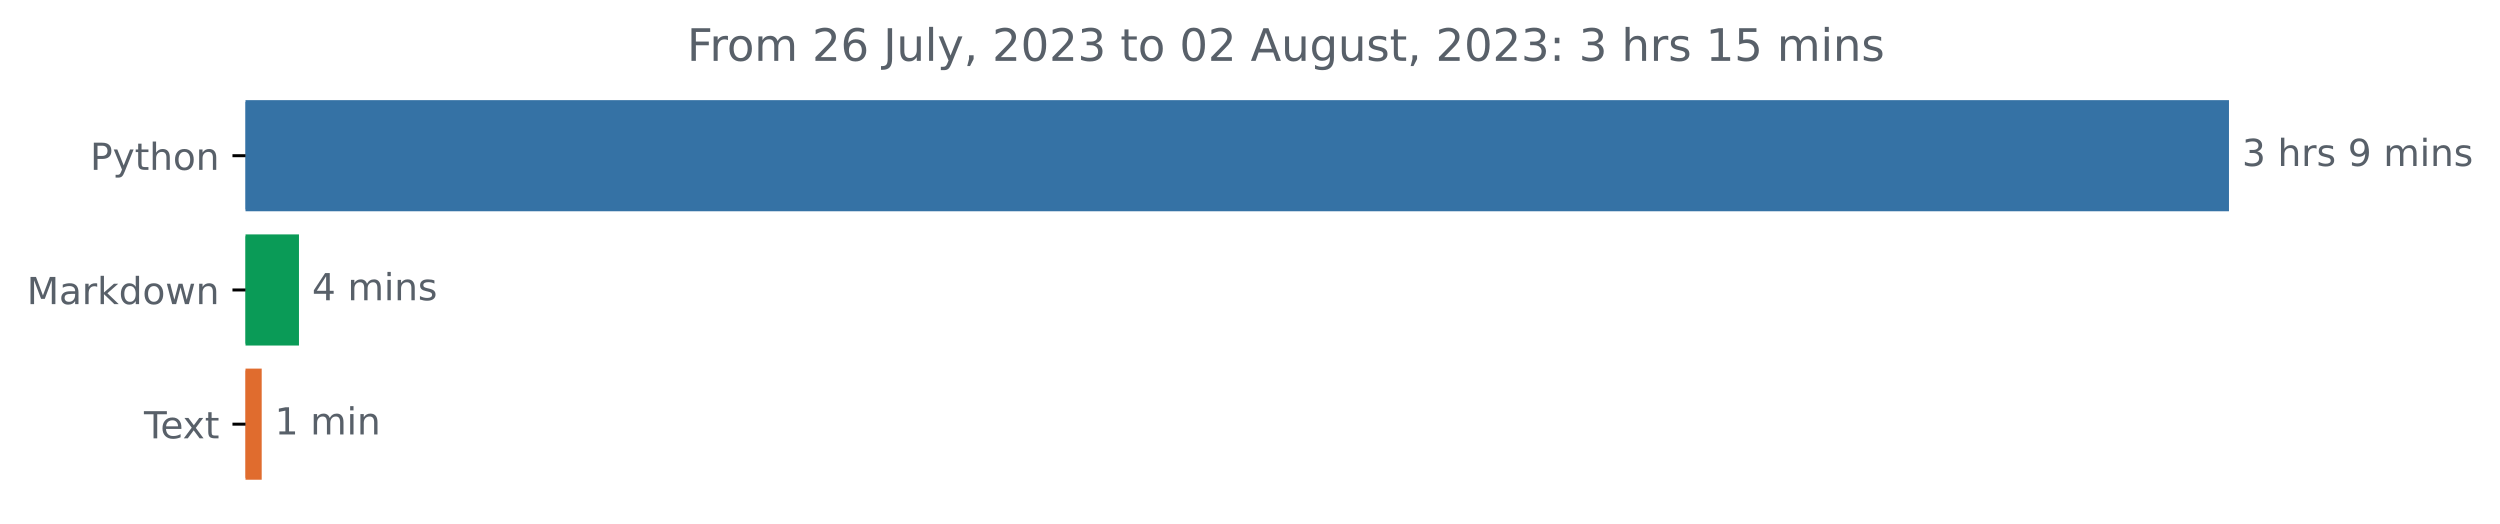
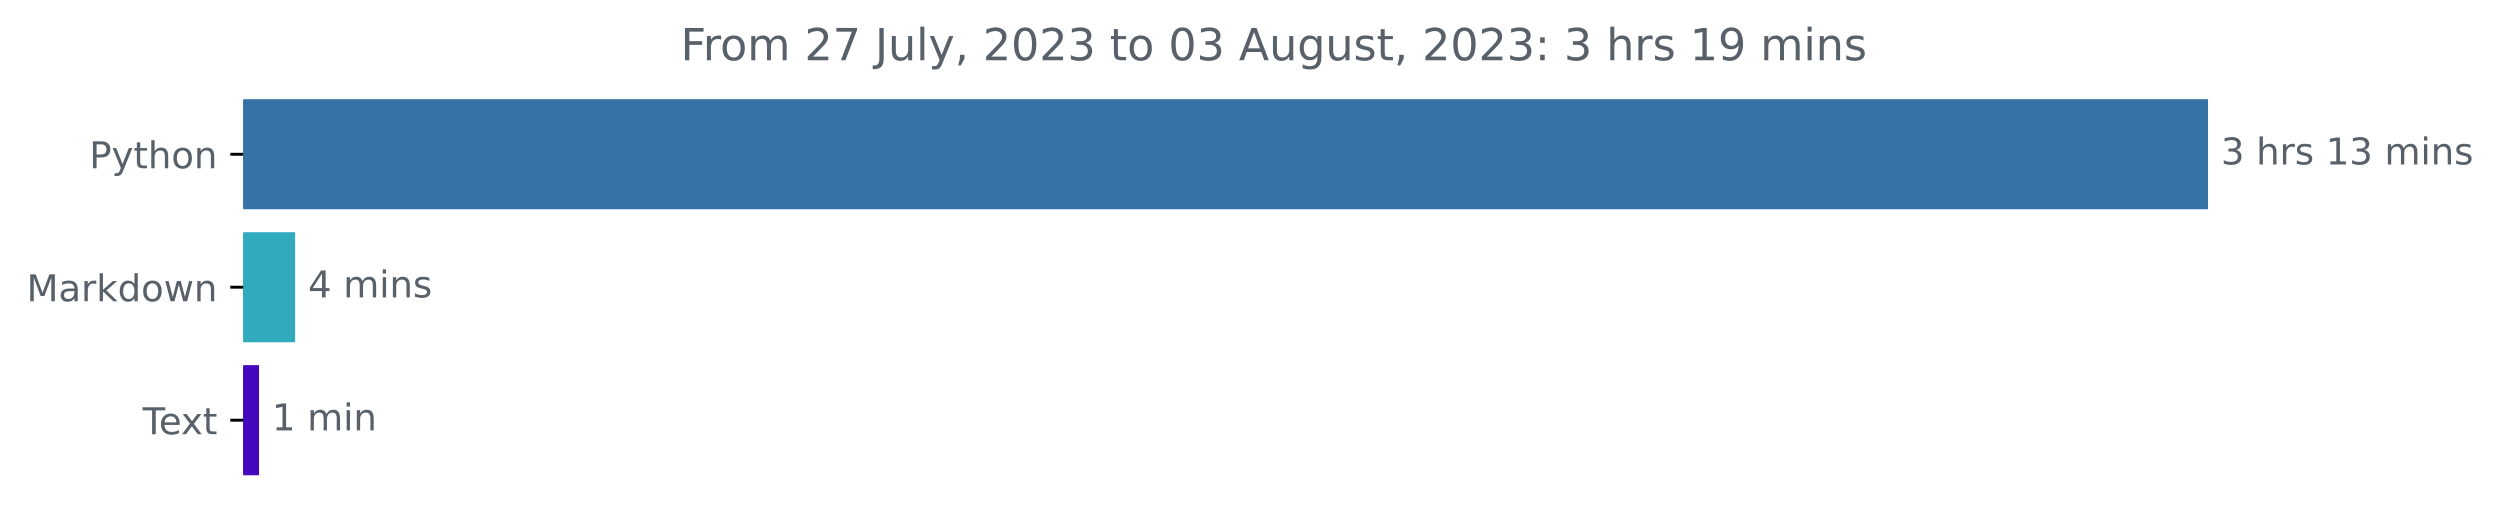
- <svg xmlns="http://www.w3.org/2000/svg" xmlns:xlink="http://www.w3.org/1999/xlink" width="670.452pt" height="140.398pt" viewBox="0 0 670.452 140.398" version="1.1">
+ <svg xmlns="http://www.w3.org/2000/svg" xmlns:xlink="http://www.w3.org/1999/xlink" width="676.815pt" height="140.398pt" viewBox="0 0 676.815 140.398" version="1.1">
  <defs>
    <style type="text/css">*{stroke-linejoin: round; stroke-linecap: butt}</style>
  </defs>
  <g id="figure_1">
    <g id="patch_1">
-       <path d="M 0 140.398  L 670.452 140.398  L 670.452 0  L 0 0  L 0 140.398  z " style="fill: none" />
+       <path d="M 0 140.398  L 676.815 140.398  L 676.815 0  L 0 0  L 0 140.398  z " style="fill: none" />
    </g>
    <g id="axes_1">
      <g id="patch_2">
-         <path d="M 65.841 27.358  L 597.269 27.358  L 597.269 56.158  L 65.841 56.158  z " clip-path="url(#pc99947611a)" style="fill: #3572a5; stroke: #3572a5; stroke-linejoin: miter" />
+         <path d="M 65.841 27.358  L 597.269 27.358  L 597.269 56.158  L 65.841 56.158  z " clip-path="url(#p9442c73494)" style="fill: #3572a5; stroke: #3572a5; stroke-linejoin: miter" />
      </g>
      <g id="patch_3">
-         <path d="M 65.841 63.358  L 79.678 63.358  L 79.678 92.158  L 65.841 92.158  z " clip-path="url(#pc99947611a)" style="fill: #0a9b57; stroke: #0a9b57; stroke-linejoin: miter" />
+         <path d="M 65.841 63.358  L 79.395 63.358  L 79.395 92.158  L 65.841 92.158  z " clip-path="url(#p9442c73494)" style="fill: #31aabe; stroke: #31aabe; stroke-linejoin: miter" />
      </g>
      <g id="patch_4">
-         <path d="M 65.841 99.358  L 69.684 99.358  L 69.684 128.158  L 65.841 128.158  z " clip-path="url(#pc99947611a)" style="fill: #e06c2e; stroke: #e06c2e; stroke-linejoin: miter" />
+         <path d="M 65.841 99.358  L 69.627 99.358  L 69.627 128.158  L 65.841 128.158  z " clip-path="url(#p9442c73494)" style="fill: #4308bc; stroke: #4308bc; stroke-linejoin: miter" />
      </g>
      <g id="matplotlib.axis_1" />
      <g id="matplotlib.axis_2">
        <g id="ytick_1">
          <g id="line2d_1">
            <defs>
-               <path id="m0757f375cb" d="M 0 0  L -3.5 0  " style="stroke: #000000; stroke-width: 0.8" />
+               <path id="m6871f1bb1c" d="M 0 0  L -3.5 0  " style="stroke: #000000; stroke-width: 0.8" />
            </defs>
            <g>
-               <use xlink:href="#m0757f375cb" x="65.841" y="41.758" style="stroke: #000000; stroke-width: 0.8" />
+               <use xlink:href="#m6871f1bb1c" x="65.841" y="41.758" style="stroke: #000000; stroke-width: 0.8" />
            </g>
          </g>
          <g id="text_1">
            <g style="fill: #586069" transform="translate(24.17813 45.55734)scale(0.1 -0.1)">
              <defs>
                <path id="DejaVuSans-50" d="M 1259 4147  L 1259 2394  L 2053 2394  Q 2494 2394 2734 2622  Q 2975 2850 2975 3272  Q 2975 3691 2734 3919  Q 2494 4147 2053 4147  L 1259 4147  z M 628 4666  L 2053 4666  Q 2838 4666 3239 4311  Q 3641 3956 3641 3272  Q 3641 2581 3239 2228  Q 2838 1875 2053 1875  L 1259 1875  L 1259 0  L 628 0  L 628 4666  z " transform="scale(0.015625)" />
                <path id="DejaVuSans-79" d="M 2059 -325  Q 1816 -950 1584 -1140  Q 1353 -1331 966 -1331  L 506 -1331  L 506 -850  L 844 -850  Q 1081 -850 1212 -737  Q 1344 -625 1503 -206  L 1606 56  L 191 3500  L 800 3500  L 1894 763  L 2988 3500  L 3597 3500  L 2059 -325  z " transform="scale(0.015625)" />
                <path id="DejaVuSans-74" d="M 1172 4494  L 1172 3500  L 2356 3500  L 2356 3053  L 1172 3053  L 1172 1153  Q 1172 725 1289 603  Q 1406 481 1766 481  L 2356 481  L 2356 0  L 1766 0  Q 1100 0 847 248  Q 594 497 594 1153  L 594 3053  L 172 3053  L 172 3500  L 594 3500  L 594 4494  L 1172 4494  z " transform="scale(0.015625)" />
                <path id="DejaVuSans-68" d="M 3513 2113  L 3513 0  L 2938 0  L 2938 2094  Q 2938 2591 2744 2837  Q 2550 3084 2163 3084  Q 1697 3084 1428 2787  Q 1159 2491 1159 1978  L 1159 0  L 581 0  L 581 4863  L 1159 4863  L 1159 2956  Q 1366 3272 1645 3428  Q 1925 3584 2291 3584  Q 2894 3584 3203 3211  Q 3513 2838 3513 2113  z " transform="scale(0.015625)" />
                <path id="DejaVuSans-6f" d="M 1959 3097  Q 1497 3097 1228 2736  Q 959 2375 959 1747  Q 959 1119 1226 758  Q 1494 397 1959 397  Q 2419 397 2687 759  Q 2956 1122 2956 1747  Q 2956 2369 2687 2733  Q 2419 3097 1959 3097  z M 1959 3584  Q 2709 3584 3137 3096  Q 3566 2609 3566 1747  Q 3566 888 3137 398  Q 2709 -91 1959 -91  Q 1206 -91 779 398  Q 353 888 353 1747  Q 353 2609 779 3096  Q 1206 3584 1959 3584  z " transform="scale(0.015625)" />
                <path id="DejaVuSans-6e" d="M 3513 2113  L 3513 0  L 2938 0  L 2938 2094  Q 2938 2591 2744 2837  Q 2550 3084 2163 3084  Q 1697 3084 1428 2787  Q 1159 2491 1159 1978  L 1159 0  L 581 0  L 581 3500  L 1159 3500  L 1159 2956  Q 1366 3272 1645 3428  Q 1925 3584 2291 3584  Q 2894 3584 3203 3211  Q 3513 2838 3513 2113  z " transform="scale(0.015625)" />
              </defs>
              <use xlink:href="#DejaVuSans-50" />
              <use xlink:href="#DejaVuSans-79" x="60.303" />
              <use xlink:href="#DejaVuSans-74" x="119.482" />
              <use xlink:href="#DejaVuSans-68" x="158.691" />
              <use xlink:href="#DejaVuSans-6f" x="222.07" />
              <use xlink:href="#DejaVuSans-6e" x="283.252" />
            </g>
          </g>
        </g>
        <g id="ytick_2">
          <g id="line2d_2">
            <g>
-               <use xlink:href="#m0757f375cb" x="65.841" y="77.758" style="stroke: #000000; stroke-width: 0.8" />
+               <use xlink:href="#m6871f1bb1c" x="65.841" y="77.758" style="stroke: #000000; stroke-width: 0.8" />
            </g>
          </g>
          <g id="text_2">
            <g style="fill: #586069" transform="translate(7.2 81.55734)scale(0.1 -0.1)">
              <defs>
                <path id="DejaVuSans-4d" d="M 628 4666  L 1569 4666  L 2759 1491  L 3956 4666  L 4897 4666  L 4897 0  L 4281 0  L 4281 4097  L 3078 897  L 2444 897  L 1241 4097  L 1241 0  L 628 0  L 628 4666  z " transform="scale(0.015625)" />
                <path id="DejaVuSans-61" d="M 2194 1759  Q 1497 1759 1228 1600  Q 959 1441 959 1056  Q 959 750 1161 570  Q 1363 391 1709 391  Q 2188 391 2477 730  Q 2766 1069 2766 1631  L 2766 1759  L 2194 1759  z M 3341 1997  L 3341 0  L 2766 0  L 2766 531  Q 2569 213 2275 61  Q 1981 -91 1556 -91  Q 1019 -91 701 211  Q 384 513 384 1019  Q 384 1609 779 1909  Q 1175 2209 1959 2209  L 2766 2209  L 2766 2266  Q 2766 2663 2505 2880  Q 2244 3097 1772 3097  Q 1472 3097 1187 3025  Q 903 2953 641 2809  L 641 3341  Q 956 3463 1253 3523  Q 1550 3584 1831 3584  Q 2591 3584 2966 3190  Q 3341 2797 3341 1997  z " transform="scale(0.015625)" />
                <path id="DejaVuSans-72" d="M 2631 2963  Q 2534 3019 2420 3045  Q 2306 3072 2169 3072  Q 1681 3072 1420 2755  Q 1159 2438 1159 1844  L 1159 0  L 581 0  L 581 3500  L 1159 3500  L 1159 2956  Q 1341 3275 1631 3429  Q 1922 3584 2338 3584  Q 2397 3584 2469 3576  Q 2541 3569 2628 3553  L 2631 2963  z " transform="scale(0.015625)" />
                <path id="DejaVuSans-6b" d="M 581 4863  L 1159 4863  L 1159 1991  L 2875 3500  L 3609 3500  L 1753 1863  L 3688 0  L 2938 0  L 1159 1709  L 1159 0  L 581 0  L 581 4863  z " transform="scale(0.015625)" />
                <path id="DejaVuSans-64" d="M 2906 2969  L 2906 4863  L 3481 4863  L 3481 0  L 2906 0  L 2906 525  Q 2725 213 2448 61  Q 2172 -91 1784 -91  Q 1150 -91 751 415  Q 353 922 353 1747  Q 353 2572 751 3078  Q 1150 3584 1784 3584  Q 2172 3584 2448 3432  Q 2725 3281 2906 2969  z M 947 1747  Q 947 1113 1208 752  Q 1469 391 1925 391  Q 2381 391 2643 752  Q 2906 1113 2906 1747  Q 2906 2381 2643 2742  Q 2381 3103 1925 3103  Q 1469 3103 1208 2742  Q 947 2381 947 1747  z " transform="scale(0.015625)" />
                <path id="DejaVuSans-77" d="M 269 3500  L 844 3500  L 1563 769  L 2278 3500  L 2956 3500  L 3675 769  L 4391 3500  L 4966 3500  L 4050 0  L 3372 0  L 2619 2869  L 1863 0  L 1184 0  L 269 3500  z " transform="scale(0.015625)" />
              </defs>
              <use xlink:href="#DejaVuSans-4d" />
              <use xlink:href="#DejaVuSans-61" x="86.279" />
              <use xlink:href="#DejaVuSans-72" x="147.559" />
              <use xlink:href="#DejaVuSans-6b" x="188.672" />
              <use xlink:href="#DejaVuSans-64" x="246.582" />
              <use xlink:href="#DejaVuSans-6f" x="310.059" />
              <use xlink:href="#DejaVuSans-77" x="371.24" />
              <use xlink:href="#DejaVuSans-6e" x="453.027" />
            </g>
          </g>
        </g>
        <g id="ytick_3">
          <g id="line2d_3">
            <g>
-               <use xlink:href="#m0757f375cb" x="65.841" y="113.758" style="stroke: #000000; stroke-width: 0.8" />
+               <use xlink:href="#m6871f1bb1c" x="65.841" y="113.758" style="stroke: #000000; stroke-width: 0.8" />
            </g>
          </g>
          <g id="text_3">
            <g style="fill: #586069" transform="translate(38.61563 117.5573)scale(0.1 -0.1)">
              <defs>
                <path id="DejaVuSans-54" d="M -19 4666  L 3928 4666  L 3928 4134  L 2272 4134  L 2272 0  L 1638 0  L 1638 4134  L -19 4134  L -19 4666  z " transform="scale(0.015625)" />
                <path id="DejaVuSans-65" d="M 3597 1894  L 3597 1613  L 953 1613  Q 991 1019 1311 708  Q 1631 397 2203 397  Q 2534 397 2845 478  Q 3156 559 3463 722  L 3463 178  Q 3153 47 2828 -22  Q 2503 -91 2169 -91  Q 1331 -91 842 396  Q 353 884 353 1716  Q 353 2575 817 3079  Q 1281 3584 2069 3584  Q 2775 3584 3186 3129  Q 3597 2675 3597 1894  z M 3022 2063  Q 3016 2534 2758 2815  Q 2500 3097 2075 3097  Q 1594 3097 1305 2825  Q 1016 2553 972 2059  L 3022 2063  z " transform="scale(0.015625)" />
                <path id="DejaVuSans-78" d="M 3513 3500  L 2247 1797  L 3578 0  L 2900 0  L 1881 1375  L 863 0  L 184 0  L 1544 1831  L 300 3500  L 978 3500  L 1906 2253  L 2834 3500  L 3513 3500  z " transform="scale(0.015625)" />
              </defs>
              <use xlink:href="#DejaVuSans-54" />
              <use xlink:href="#DejaVuSans-65" x="44.084" />
              <use xlink:href="#DejaVuSans-78" x="103.857" />
              <use xlink:href="#DejaVuSans-74" x="163.037" />
            </g>
          </g>
        </g>
      </g>
      <g id="text_4">
        <g style="fill: #586069" transform="translate(601.2692 44.5175)scale(0.1 -0.1)">
          <defs>
            <path id="DejaVuSans-33" d="M 2597 2516  Q 3050 2419 3304 2112  Q 3559 1806 3559 1356  Q 3559 666 3084 287  Q 2609 -91 1734 -91  Q 1441 -91 1130 -33  Q 819 25 488 141  L 488 750  Q 750 597 1062 519  Q 1375 441 1716 441  Q 2309 441 2620 675  Q 2931 909 2931 1356  Q 2931 1769 2642 2001  Q 2353 2234 1838 2234  L 1294 2234  L 1294 2753  L 1863 2753  Q 2328 2753 2575 2939  Q 2822 3125 2822 3475  Q 2822 3834 2567 4026  Q 2313 4219 1838 4219  Q 1578 4219 1281 4162  Q 984 4106 628 3988  L 628 4550  Q 988 4650 1302 4700  Q 1616 4750 1894 4750  Q 2613 4750 3031 4423  Q 3450 4097 3450 3541  Q 3450 3153 3228 2886  Q 3006 2619 2597 2516  z " transform="scale(0.015625)" />
            <path id="DejaVuSans-20" transform="scale(0.015625)" />
            <path id="DejaVuSans-73" d="M 2834 3397  L 2834 2853  Q 2591 2978 2328 3040  Q 2066 3103 1784 3103  Q 1356 3103 1142 2972  Q 928 2841 928 2578  Q 928 2378 1081 2264  Q 1234 2150 1697 2047  L 1894 2003  Q 2506 1872 2764 1633  Q 3022 1394 3022 966  Q 3022 478 2636 193  Q 2250 -91 1575 -91  Q 1294 -91 989 -36  Q 684 19 347 128  L 347 722  Q 666 556 975 473  Q 1284 391 1588 391  Q 1994 391 2212 530  Q 2431 669 2431 922  Q 2431 1156 2273 1281  Q 2116 1406 1581 1522  L 1381 1569  Q 847 1681 609 1914  Q 372 2147 372 2553  Q 372 3047 722 3315  Q 1072 3584 1716 3584  Q 2034 3584 2315 3537  Q 2597 3491 2834 3397  z " transform="scale(0.015625)" />
-             <path id="DejaVuSans-39" d="M 703 97  L 703 672  Q 941 559 1184 500  Q 1428 441 1663 441  Q 2288 441 2617 861  Q 2947 1281 2994 2138  Q 2813 1869 2534 1725  Q 2256 1581 1919 1581  Q 1219 1581 811 2004  Q 403 2428 403 3163  Q 403 3881 828 4315  Q 1253 4750 1959 4750  Q 2769 4750 3195 4129  Q 3622 3509 3622 2328  Q 3622 1225 3098 567  Q 2575 -91 1691 -91  Q 1453 -91 1209 -44  Q 966 3 703 97  z M 1959 2075  Q 2384 2075 2632 2365  Q 2881 2656 2881 3163  Q 2881 3666 2632 3958  Q 2384 4250 1959 4250  Q 1534 4250 1286 3958  Q 1038 3666 1038 3163  Q 1038 2656 1286 2365  Q 1534 2075 1959 2075  z " transform="scale(0.015625)" />
+             <path id="DejaVuSans-31" d="M 794 531  L 1825 531  L 1825 4091  L 703 3866  L 703 4441  L 1819 4666  L 2450 4666  L 2450 531  L 3481 531  L 3481 0  L 794 0  L 794 531  z " transform="scale(0.015625)" />
            <path id="DejaVuSans-6d" d="M 3328 2828  Q 3544 3216 3844 3400  Q 4144 3584 4550 3584  Q 5097 3584 5394 3201  Q 5691 2819 5691 2113  L 5691 0  L 5113 0  L 5113 2094  Q 5113 2597 4934 2840  Q 4756 3084 4391 3084  Q 3944 3084 3684 2787  Q 3425 2491 3425 1978  L 3425 0  L 2847 0  L 2847 2094  Q 2847 2600 2669 2842  Q 2491 3084 2119 3084  Q 1678 3084 1418 2786  Q 1159 2488 1159 1978  L 1159 0  L 581 0  L 581 3500  L 1159 3500  L 1159 2956  Q 1356 3278 1631 3431  Q 1906 3584 2284 3584  Q 2666 3584 2933 3390  Q 3200 3197 3328 2828  z " transform="scale(0.015625)" />
            <path id="DejaVuSans-69" d="M 603 3500  L 1178 3500  L 1178 0  L 603 0  L 603 3500  z M 603 4863  L 1178 4863  L 1178 4134  L 603 4134  L 603 4863  z " transform="scale(0.015625)" />
          </defs>
          <use xlink:href="#DejaVuSans-33" />
          <use xlink:href="#DejaVuSans-20" x="63.623" />
          <use xlink:href="#DejaVuSans-68" x="95.41" />
          <use xlink:href="#DejaVuSans-72" x="158.789" />
          <use xlink:href="#DejaVuSans-73" x="199.902" />
          <use xlink:href="#DejaVuSans-20" x="252.002" />
-           <use xlink:href="#DejaVuSans-39" x="283.789" />
-           <use xlink:href="#DejaVuSans-20" x="347.412" />
-           <use xlink:href="#DejaVuSans-6d" x="379.199" />
-           <use xlink:href="#DejaVuSans-69" x="476.611" />
-           <use xlink:href="#DejaVuSans-6e" x="504.395" />
-           <use xlink:href="#DejaVuSans-73" x="567.773" />
+           <use xlink:href="#DejaVuSans-31" x="283.789" />
+           <use xlink:href="#DejaVuSans-33" x="347.412" />
+           <use xlink:href="#DejaVuSans-20" x="411.035" />
+           <use xlink:href="#DejaVuSans-6d" x="442.822" />
+           <use xlink:href="#DejaVuSans-69" x="540.234" />
+           <use xlink:href="#DejaVuSans-6e" x="568.018" />
+           <use xlink:href="#DejaVuSans-73" x="631.396" />
        </g>
      </g>
      <g id="text_5">
-         <g style="fill: #586069" transform="translate(83.6782 80.5175)scale(0.1 -0.1)">
+         <g style="fill: #586069" transform="translate(83.39524 80.5175)scale(0.1 -0.1)">
          <defs>
            <path id="DejaVuSans-34" d="M 2419 4116  L 825 1625  L 2419 1625  L 2419 4116  z M 2253 4666  L 3047 4666  L 3047 1625  L 3713 1625  L 3713 1100  L 3047 1100  L 3047 0  L 2419 0  L 2419 1100  L 313 1100  L 313 1709  L 2253 4666  z " transform="scale(0.015625)" />
          </defs>
          <use xlink:href="#DejaVuSans-34" />
          <use xlink:href="#DejaVuSans-20" x="63.623" />
          <use xlink:href="#DejaVuSans-6d" x="95.41" />
          <use xlink:href="#DejaVuSans-69" x="192.822" />
          <use xlink:href="#DejaVuSans-6e" x="220.605" />
          <use xlink:href="#DejaVuSans-73" x="283.984" />
        </g>
      </g>
      <g id="text_6">
-         <g style="fill: #586069" transform="translate(73.68439 116.5175)scale(0.1 -0.1)">
-           <defs>
-             <path id="DejaVuSans-31" d="M 794 531  L 1825 531  L 1825 4091  L 703 3866  L 703 4441  L 1819 4666  L 2450 4666  L 2450 531  L 3481 531  L 3481 0  L 794 0  L 794 531  z " transform="scale(0.015625)" />
-           </defs>
+         <g style="fill: #586069" transform="translate(73.62714 116.5175)scale(0.1 -0.1)">
          <use xlink:href="#DejaVuSans-31" />
          <use xlink:href="#DejaVuSans-20" x="63.623" />
          <use xlink:href="#DejaVuSans-6d" x="95.41" />
          <use xlink:href="#DejaVuSans-69" x="192.822" />
          <use xlink:href="#DejaVuSans-6e" x="220.605" />
        </g>
      </g>
      <g id="text_7">
        <g style="fill: #586069" transform="translate(184.26 16.31812)scale(0.12 -0.12)">
          <defs>
            <path id="DejaVuSans-46" d="M 628 4666  L 3309 4666  L 3309 4134  L 1259 4134  L 1259 2759  L 3109 2759  L 3109 2228  L 1259 2228  L 1259 0  L 628 0  L 628 4666  z " transform="scale(0.015625)" />
            <path id="DejaVuSans-32" d="M 1228 531  L 3431 531  L 3431 0  L 469 0  L 469 531  Q 828 903 1448 1529  Q 2069 2156 2228 2338  Q 2531 2678 2651 2914  Q 2772 3150 2772 3378  Q 2772 3750 2511 3984  Q 2250 4219 1831 4219  Q 1534 4219 1204 4116  Q 875 4013 500 3803  L 500 4441  Q 881 4594 1212 4672  Q 1544 4750 1819 4750  Q 2544 4750 2975 4387  Q 3406 4025 3406 3419  Q 3406 3131 3298 2873  Q 3191 2616 2906 2266  Q 2828 2175 2409 1742  Q 1991 1309 1228 531  z " transform="scale(0.015625)" />
-             <path id="DejaVuSans-36" d="M 2113 2584  Q 1688 2584 1439 2293  Q 1191 2003 1191 1497  Q 1191 994 1439 701  Q 1688 409 2113 409  Q 2538 409 2786 701  Q 3034 994 3034 1497  Q 3034 2003 2786 2293  Q 2538 2584 2113 2584  z M 3366 4563  L 3366 3988  Q 3128 4100 2886 4159  Q 2644 4219 2406 4219  Q 1781 4219 1451 3797  Q 1122 3375 1075 2522  Q 1259 2794 1537 2939  Q 1816 3084 2150 3084  Q 2853 3084 3261 2657  Q 3669 2231 3669 1497  Q 3669 778 3244 343  Q 2819 -91 2113 -91  Q 1303 -91 875 529  Q 447 1150 447 2328  Q 447 3434 972 4092  Q 1497 4750 2381 4750  Q 2619 4750 2861 4703  Q 3103 4656 3366 4563  z " transform="scale(0.015625)" />
+             <path id="DejaVuSans-37" d="M 525 4666  L 3525 4666  L 3525 4397  L 1831 0  L 1172 0  L 2766 4134  L 525 4134  L 525 4666  z " transform="scale(0.015625)" />
            <path id="DejaVuSans-4a" d="M 628 4666  L 1259 4666  L 1259 325  Q 1259 -519 939 -900  Q 619 -1281 -91 -1281  L -331 -1281  L -331 -750  L -134 -750  Q 284 -750 456 -515  Q 628 -281 628 325  L 628 4666  z " transform="scale(0.015625)" />
            <path id="DejaVuSans-75" d="M 544 1381  L 544 3500  L 1119 3500  L 1119 1403  Q 1119 906 1312 657  Q 1506 409 1894 409  Q 2359 409 2629 706  Q 2900 1003 2900 1516  L 2900 3500  L 3475 3500  L 3475 0  L 2900 0  L 2900 538  Q 2691 219 2414 64  Q 2138 -91 1772 -91  Q 1169 -91 856 284  Q 544 659 544 1381  z M 1991 3584  L 1991 3584  z " transform="scale(0.015625)" />
            <path id="DejaVuSans-6c" d="M 603 4863  L 1178 4863  L 1178 0  L 603 0  L 603 4863  z " transform="scale(0.015625)" />
            <path id="DejaVuSans-2c" d="M 750 794  L 1409 794  L 1409 256  L 897 -744  L 494 -744  L 750 256  L 750 794  z " transform="scale(0.015625)" />
            <path id="DejaVuSans-30" d="M 2034 4250  Q 1547 4250 1301 3770  Q 1056 3291 1056 2328  Q 1056 1369 1301 889  Q 1547 409 2034 409  Q 2525 409 2770 889  Q 3016 1369 3016 2328  Q 3016 3291 2770 3770  Q 2525 4250 2034 4250  z M 2034 4750  Q 2819 4750 3233 4129  Q 3647 3509 3647 2328  Q 3647 1150 3233 529  Q 2819 -91 2034 -91  Q 1250 -91 836 529  Q 422 1150 422 2328  Q 422 3509 836 4129  Q 1250 4750 2034 4750  z " transform="scale(0.015625)" />
            <path id="DejaVuSans-41" d="M 2188 4044  L 1331 1722  L 3047 1722  L 2188 4044  z M 1831 4666  L 2547 4666  L 4325 0  L 3669 0  L 3244 1197  L 1141 1197  L 716 0  L 50 0  L 1831 4666  z " transform="scale(0.015625)" />
            <path id="DejaVuSans-67" d="M 2906 1791  Q 2906 2416 2648 2759  Q 2391 3103 1925 3103  Q 1463 3103 1205 2759  Q 947 2416 947 1791  Q 947 1169 1205 825  Q 1463 481 1925 481  Q 2391 481 2648 825  Q 2906 1169 2906 1791  z M 3481 434  Q 3481 -459 3084 -895  Q 2688 -1331 1869 -1331  Q 1566 -1331 1297 -1286  Q 1028 -1241 775 -1147  L 775 -588  Q 1028 -725 1275 -790  Q 1522 -856 1778 -856  Q 2344 -856 2625 -561  Q 2906 -266 2906 331  L 2906 616  Q 2728 306 2450 153  Q 2172 0 1784 0  Q 1141 0 747 490  Q 353 981 353 1791  Q 353 2603 747 3093  Q 1141 3584 1784 3584  Q 2172 3584 2450 3431  Q 2728 3278 2906 2969  L 2906 3500  L 3481 3500  L 3481 434  z " transform="scale(0.015625)" />
            <path id="DejaVuSans-3a" d="M 750 794  L 1409 794  L 1409 0  L 750 0  L 750 794  z M 750 3309  L 1409 3309  L 1409 2516  L 750 2516  L 750 3309  z " transform="scale(0.015625)" />
-             <path id="DejaVuSans-35" d="M 691 4666  L 3169 4666  L 3169 4134  L 1269 4134  L 1269 2991  Q 1406 3038 1543 3061  Q 1681 3084 1819 3084  Q 2600 3084 3056 2656  Q 3513 2228 3513 1497  Q 3513 744 3044 326  Q 2575 -91 1722 -91  Q 1428 -91 1123 -41  Q 819 9 494 109  L 494 744  Q 775 591 1075 516  Q 1375 441 1709 441  Q 2250 441 2565 725  Q 2881 1009 2881 1497  Q 2881 1984 2565 2268  Q 2250 2553 1709 2553  Q 1456 2553 1204 2497  Q 953 2441 691 2322  L 691 4666  z " transform="scale(0.015625)" />
+             <path id="DejaVuSans-39" d="M 703 97  L 703 672  Q 941 559 1184 500  Q 1428 441 1663 441  Q 2288 441 2617 861  Q 2947 1281 2994 2138  Q 2813 1869 2534 1725  Q 2256 1581 1919 1581  Q 1219 1581 811 2004  Q 403 2428 403 3163  Q 403 3881 828 4315  Q 1253 4750 1959 4750  Q 2769 4750 3195 4129  Q 3622 3509 3622 2328  Q 3622 1225 3098 567  Q 2575 -91 1691 -91  Q 1453 -91 1209 -44  Q 966 3 703 97  z M 1959 2075  Q 2384 2075 2632 2365  Q 2881 2656 2881 3163  Q 2881 3666 2632 3958  Q 2384 4250 1959 4250  Q 1534 4250 1286 3958  Q 1038 3666 1038 3163  Q 1038 2656 1286 2365  Q 1534 2075 1959 2075  z " transform="scale(0.015625)" />
          </defs>
          <use xlink:href="#DejaVuSans-46" />
          <use xlink:href="#DejaVuSans-72" x="50.27" />
          <use xlink:href="#DejaVuSans-6f" x="89.133" />
          <use xlink:href="#DejaVuSans-6d" x="150.314" />
          <use xlink:href="#DejaVuSans-20" x="247.727" />
          <use xlink:href="#DejaVuSans-32" x="279.514" />
-           <use xlink:href="#DejaVuSans-36" x="343.137" />
+           <use xlink:href="#DejaVuSans-37" x="343.137" />
          <use xlink:href="#DejaVuSans-20" x="406.76" />
          <use xlink:href="#DejaVuSans-4a" x="438.547" />
          <use xlink:href="#DejaVuSans-75" x="468.039" />
          <use xlink:href="#DejaVuSans-6c" x="531.418" />
          <use xlink:href="#DejaVuSans-79" x="559.201" />
          <use xlink:href="#DejaVuSans-2c" x="618.381" />
          <use xlink:href="#DejaVuSans-20" x="650.168" />
          <use xlink:href="#DejaVuSans-32" x="681.955" />
          <use xlink:href="#DejaVuSans-30" x="745.578" />
          <use xlink:href="#DejaVuSans-32" x="809.201" />
          <use xlink:href="#DejaVuSans-33" x="872.824" />
          <use xlink:href="#DejaVuSans-20" x="936.447" />
          <use xlink:href="#DejaVuSans-74" x="968.234" />
          <use xlink:href="#DejaVuSans-6f" x="1007.443" />
          <use xlink:href="#DejaVuSans-20" x="1068.625" />
          <use xlink:href="#DejaVuSans-30" x="1100.412" />
-           <use xlink:href="#DejaVuSans-32" x="1164.035" />
+           <use xlink:href="#DejaVuSans-33" x="1164.035" />
          <use xlink:href="#DejaVuSans-20" x="1227.658" />
          <use xlink:href="#DejaVuSans-41" x="1259.445" />
          <use xlink:href="#DejaVuSans-75" x="1327.854" />
          <use xlink:href="#DejaVuSans-67" x="1391.232" />
          <use xlink:href="#DejaVuSans-75" x="1454.709" />
          <use xlink:href="#DejaVuSans-73" x="1518.088" />
          <use xlink:href="#DejaVuSans-74" x="1570.188" />
          <use xlink:href="#DejaVuSans-2c" x="1609.396" />
          <use xlink:href="#DejaVuSans-20" x="1641.184" />
          <use xlink:href="#DejaVuSans-32" x="1672.971" />
          <use xlink:href="#DejaVuSans-30" x="1736.594" />
          <use xlink:href="#DejaVuSans-32" x="1800.217" />
          <use xlink:href="#DejaVuSans-33" x="1863.84" />
          <use xlink:href="#DejaVuSans-3a" x="1927.463" />
          <use xlink:href="#DejaVuSans-20" x="1961.154" />
          <use xlink:href="#DejaVuSans-33" x="1992.941" />
          <use xlink:href="#DejaVuSans-20" x="2056.564" />
          <use xlink:href="#DejaVuSans-68" x="2088.352" />
          <use xlink:href="#DejaVuSans-72" x="2151.73" />
          <use xlink:href="#DejaVuSans-73" x="2192.844" />
          <use xlink:href="#DejaVuSans-20" x="2244.943" />
          <use xlink:href="#DejaVuSans-31" x="2276.73" />
-           <use xlink:href="#DejaVuSans-35" x="2340.354" />
+           <use xlink:href="#DejaVuSans-39" x="2340.354" />
          <use xlink:href="#DejaVuSans-20" x="2403.977" />
          <use xlink:href="#DejaVuSans-6d" x="2435.764" />
          <use xlink:href="#DejaVuSans-69" x="2533.176" />
          <use xlink:href="#DejaVuSans-6e" x="2560.959" />
          <use xlink:href="#DejaVuSans-73" x="2624.338" />
        </g>
      </g>
    </g>
  </g>
  <defs>
-     <clipPath id="pc99947611a">
+     <clipPath id="p9442c73494">
      <rect x="65.841" y="22.318" width="558" height="110.88" />
    </clipPath>
  </defs>
</svg>
